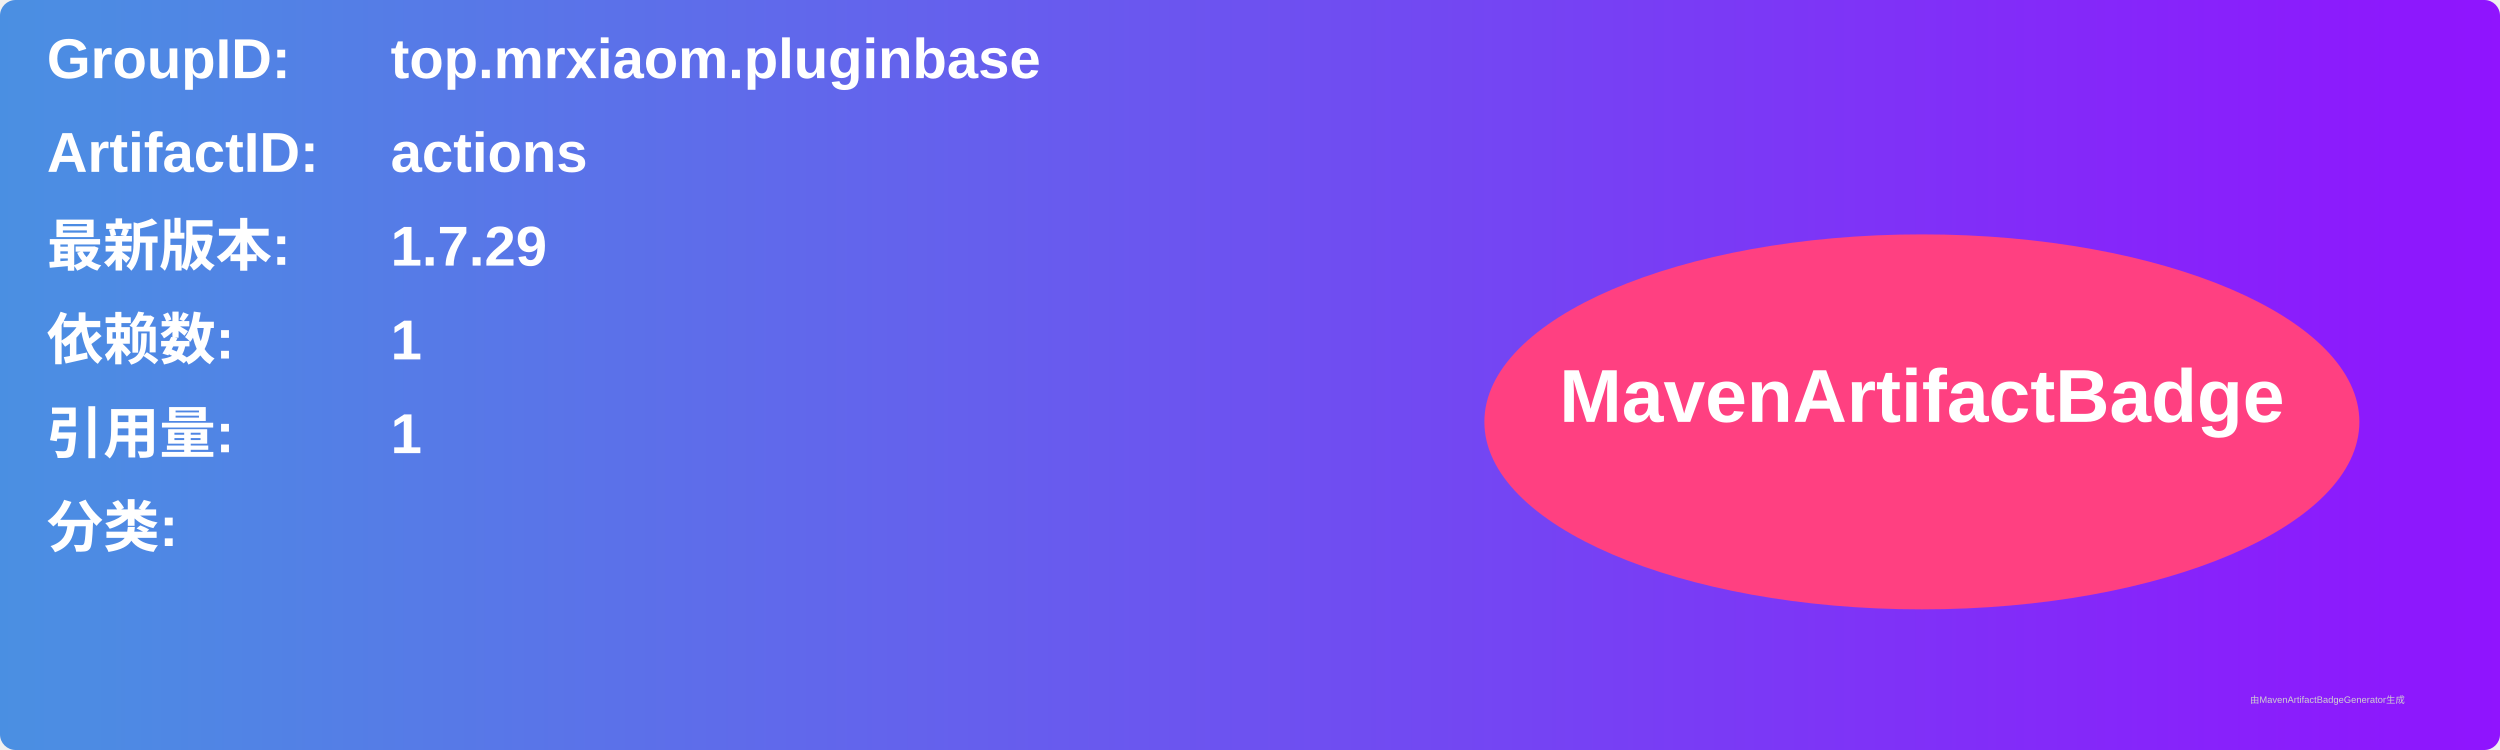
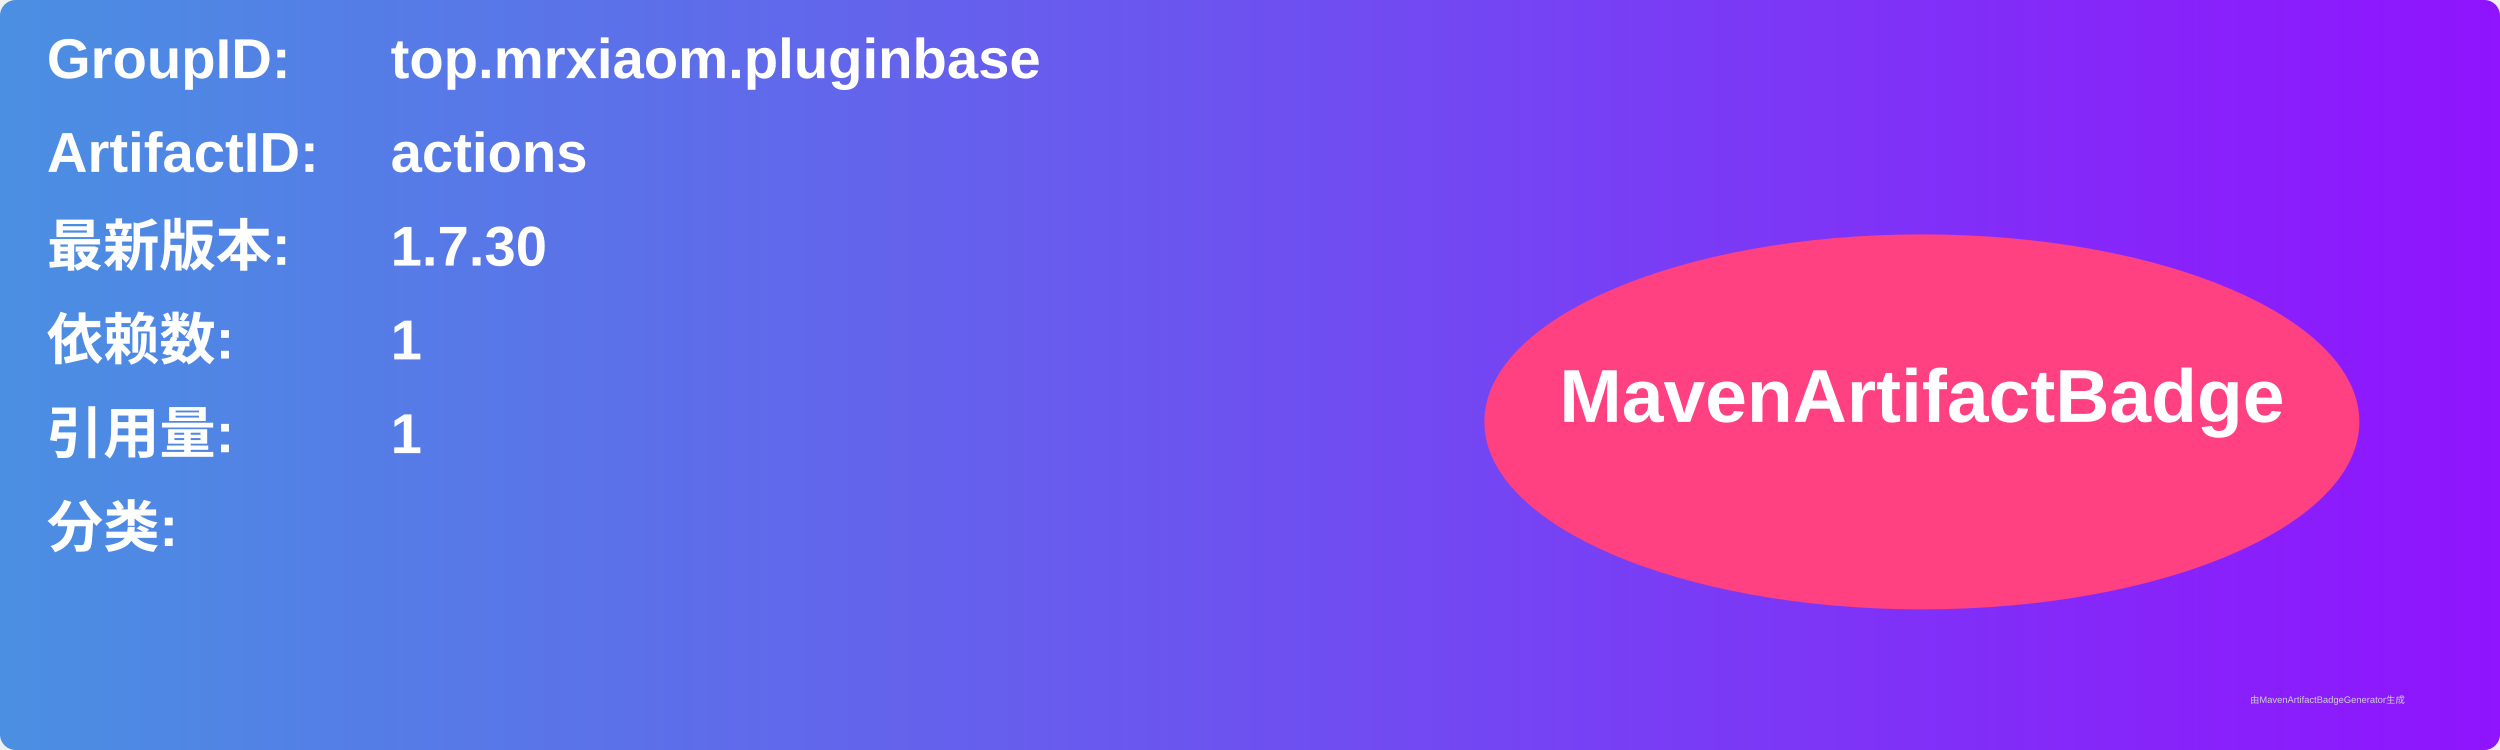
<svg xmlns="http://www.w3.org/2000/svg" width="800" height="240" viewBox="0 0 800 240">
  <linearGradient id="grad" x1="0%" y1="0%" x2="100%" y2="0%">
    <stop offset="0%" stop-color="#4a90e2" />
    <stop offset="100%" stop-color="#9013fe" />
  </linearGradient>
  <rect width="100%" height="100%" rx="5" ry="5" fill="url(#grad)" />
  <g transform="translate(15, 15)">
    <text x="0" y="10" font-family="Arial" font-size="18" fill="white" font-weight="bold" width="260">GroupID:</text>
    <text x="110" y="10" font-family="Arial" font-size="18" fill="white" font-weight="bold" width="460">top.mrxiaom.pluginbase</text>
    <text x="0" y="40" font-family="Arial" font-size="18" fill="white" font-weight="bold" width="260">ArtifactID:</text>
    <text x="110" y="40" font-family="Arial" font-size="18" fill="white" font-weight="bold" width="460">actions</text>
    <text x="0" y="70" font-family="Arial" font-size="18" fill="white" font-weight="bold">最新版本:</text>
    <text x="110" y="70" font-family="Arial" font-size="18" fill="white" font-weight="bold">
-       <tspan font-weight="bold">1.7.29</tspan>
+       <tspan font-weight="bold">1.7.30</tspan>
    </text>
    <text x="0" y="100" font-family="Arial" font-size="18" fill="white" font-weight="bold">依赖数: </text>
    <text x="110" y="100" font-family="Arial" font-size="18" fill="white">
      <tspan font-weight="bold">1</tspan>
    </text>
    <text x="0" y="130" font-family="Arial" font-size="18" fill="white" font-weight="bold">引用量: </text>
    <text x="110" y="130" font-family="Arial" font-size="18" fill="white">
      <tspan font-weight="bold">1</tspan>
    </text>
    <text x="0" y="160" font-family="Arial" font-size="18" fill="white" font-weight="bold">分类:</text>
    <text x="10" y="190" font-family="Arial" font-size="10" fill="white">
      <tspan font-weight="bold" />
    </text>
    <ellipse cx="600" cy="120" rx="140" ry="60" fill="#ff4081" />
    <text x="600" y="120" text-anchor="middle" font-family="Arial" font-size="24" fill="white" font-weight="bold">MavenArtifactBadge</text>
  </g>
  <text x="720" y="225" font-family="Arial" font-size="3" fill="#d0d0d0">由MavenArtifactBadgeGenerator生成</text>
</svg>
